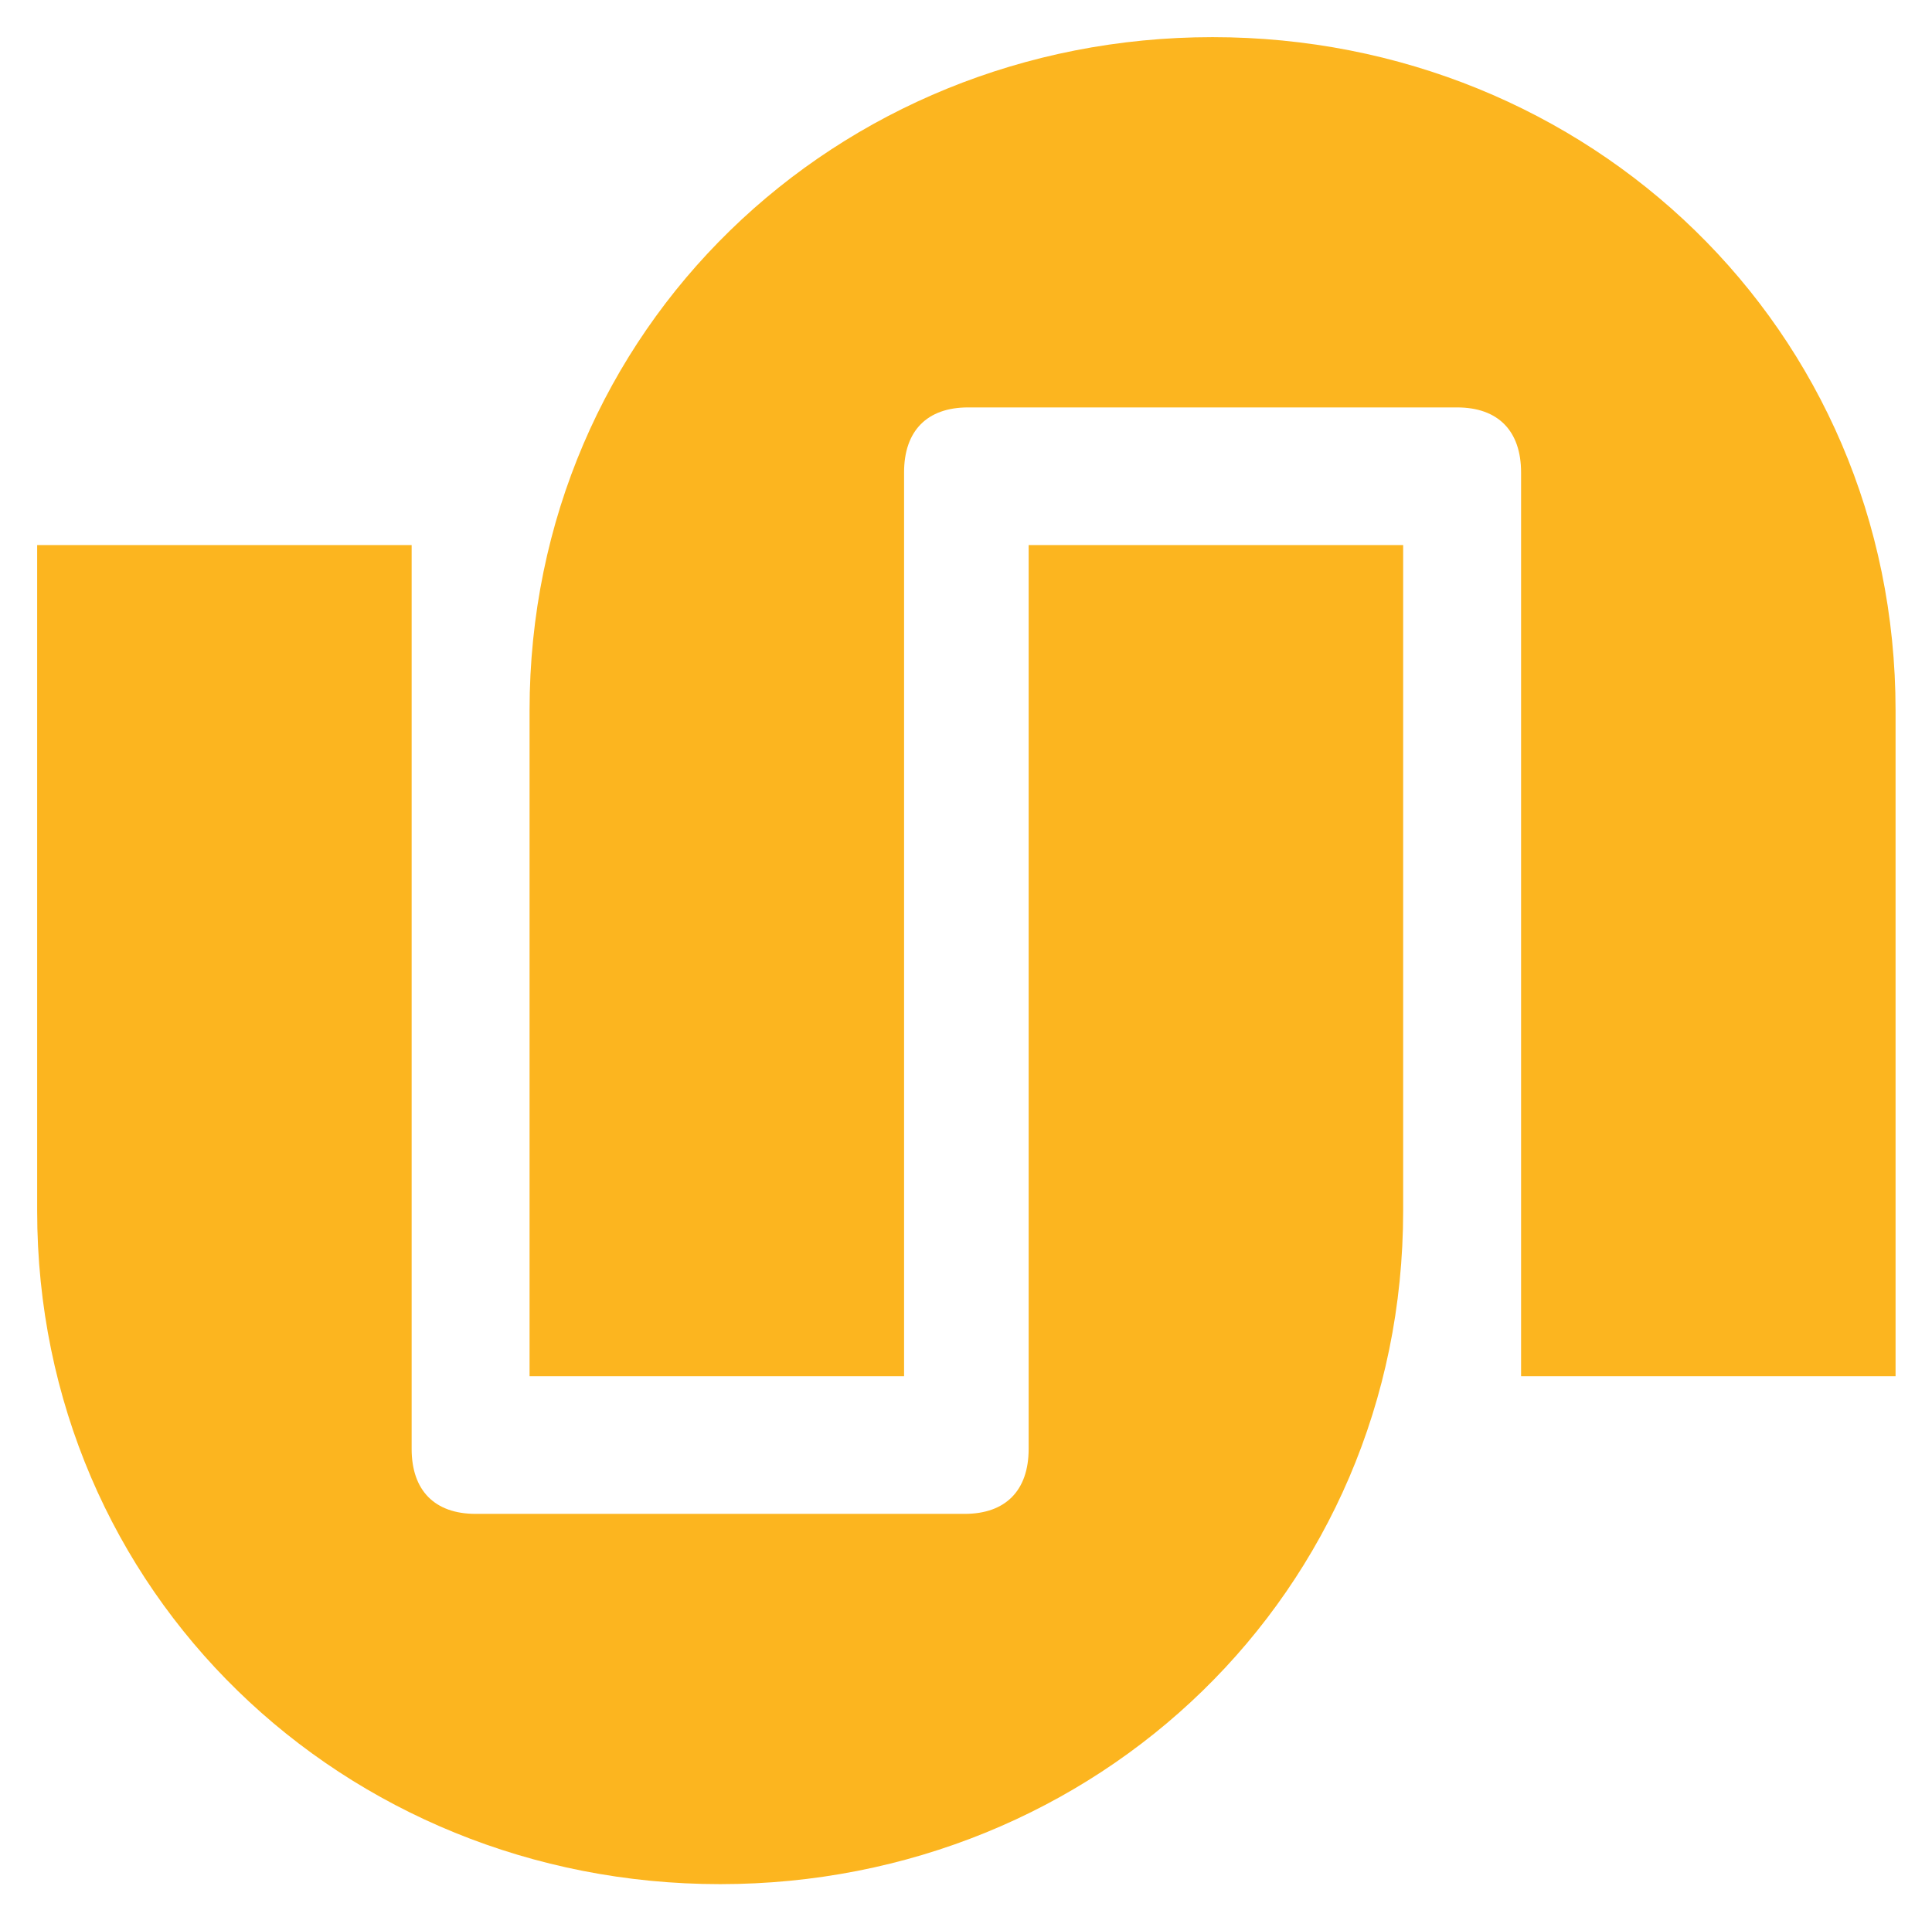
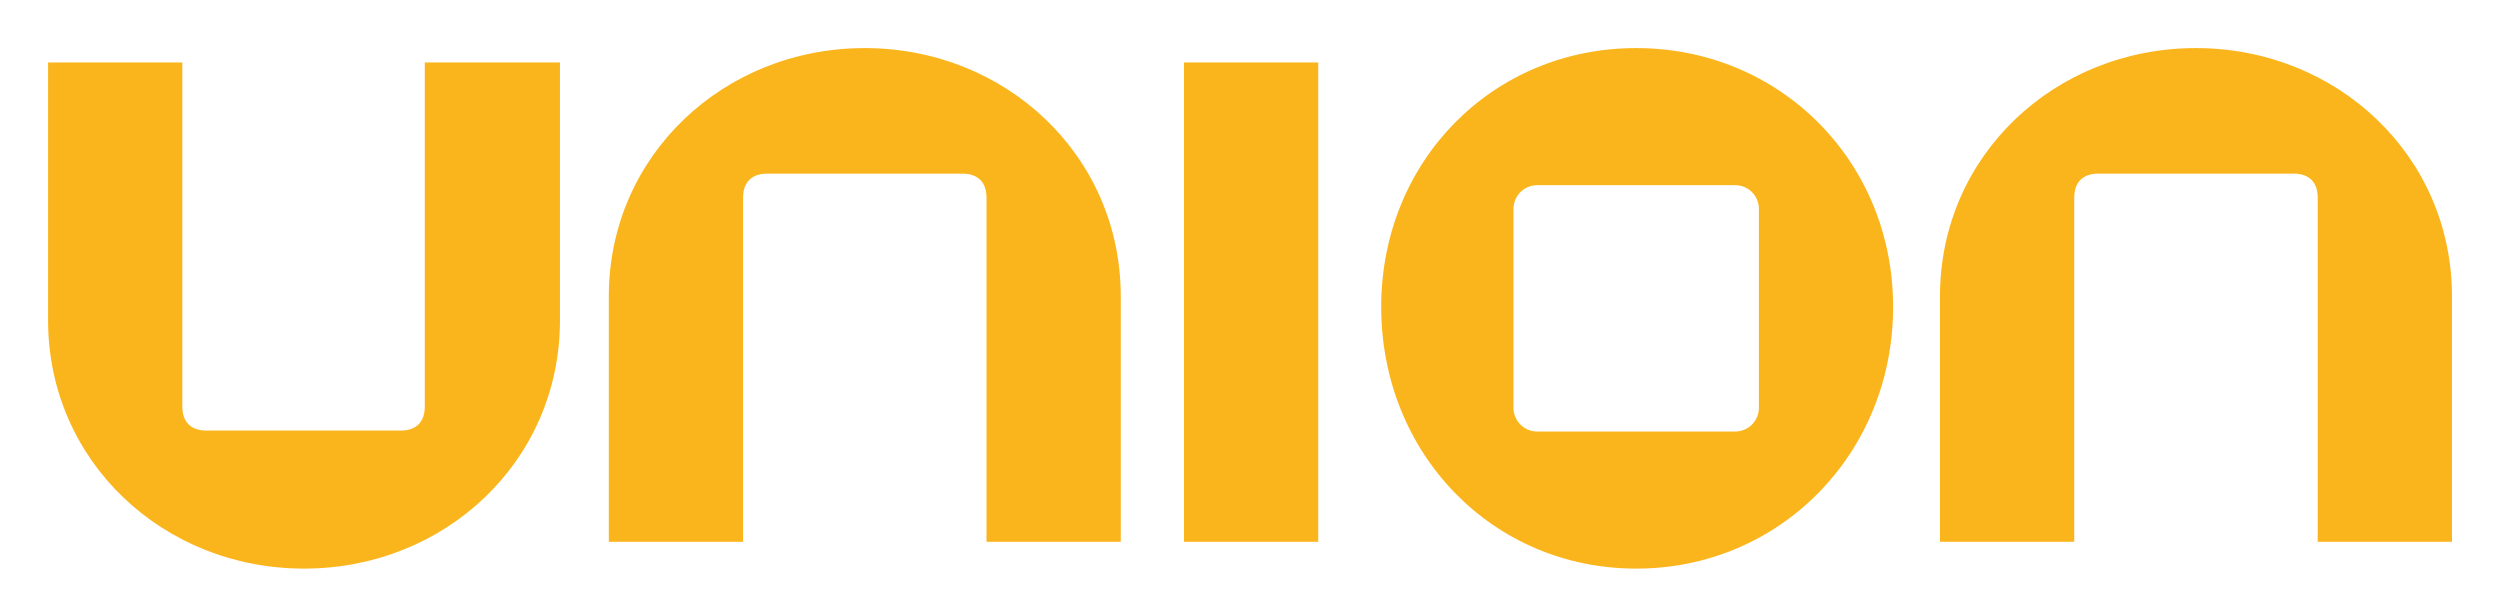
- <svg xmlns="http://www.w3.org/2000/svg" role="img" viewBox="-21.64 -21.64 1125.28 1118.28">
-   <defs>
-     <style>.cls-1{fill:#fcb51f}</style>
-   </defs>
-   <path d="M397.81 1076C178.81 1076 0 906.35 0 683.68V295.9h218.12v526.53c0 24.23 13.41 37.86 37.25 37.86h284.87c23.84 0 37.25-13.63 37.25-37.86V295.9h218.13v387.78c0 222.67-178.79 392.32-397.81 392.32" class="cls-1" />
-   <path d="M684.61 0c219 0 397.81 169.65 397.81 392.32v387.79H864.3V253.57c0-24.23-13.41-37.86-37.25-37.86H542.18c-23.84 0-37.25 13.63-37.25 37.86v526.54H286.8V392.32C286.8 169.65 465.59 0 684.61 0" class="cls-1" />
+ <svg xmlns="http://www.w3.org/2000/svg" role="img" viewBox="-37.96 -37.96 1973.92 485.92">
+   <path fill="#fbb51c" d="M0 215V11.35h106v271.73c0 12.11 6.81 18.92 18.93 18.92h153.59c12.11 0 18.92-6.81 18.92-18.92V11.35h106.74V215c0 111.26-90.82 196-202.09 196S0 326.22 0 215zm846.96-19v193.81h-106V118.08c0-12.11-6.81-18.93-18.93-18.93H567.67c-12.12 0-18.93 6.82-18.93 18.93v271.73h-106V196c0-111.27 90.83-196 202.09-196s202.13 84.77 202.13 196zm155.92 193.81h-106V11.35h106zm453.9-185.45c0 115.81-89.32 206.64-202.85 206.64s-201.34-90.83-201.34-206.64c0-115 87.8-204.36 201.34-204.36s202.85 89.32 202.85 204.36zm-299.74 79.48a18.74 18.74 0 0 0 18.93 18.92h155.92a18.73 18.73 0 0 0 18.92-18.92V127.16a18.73 18.73 0 0 0-18.92-18.92h-155.92a18.74 18.74 0 0 0-18.93 18.92zm741-87.84v193.81h-106V118.08c0-12.11-6.81-18.93-18.93-18.93h-154.4c-12.12 0-18.93 6.82-18.93 18.93v271.73h-106V196c0-111.27 90.83-196 202.09-196s202.17 84.77 202.17 196z" />
</svg>
